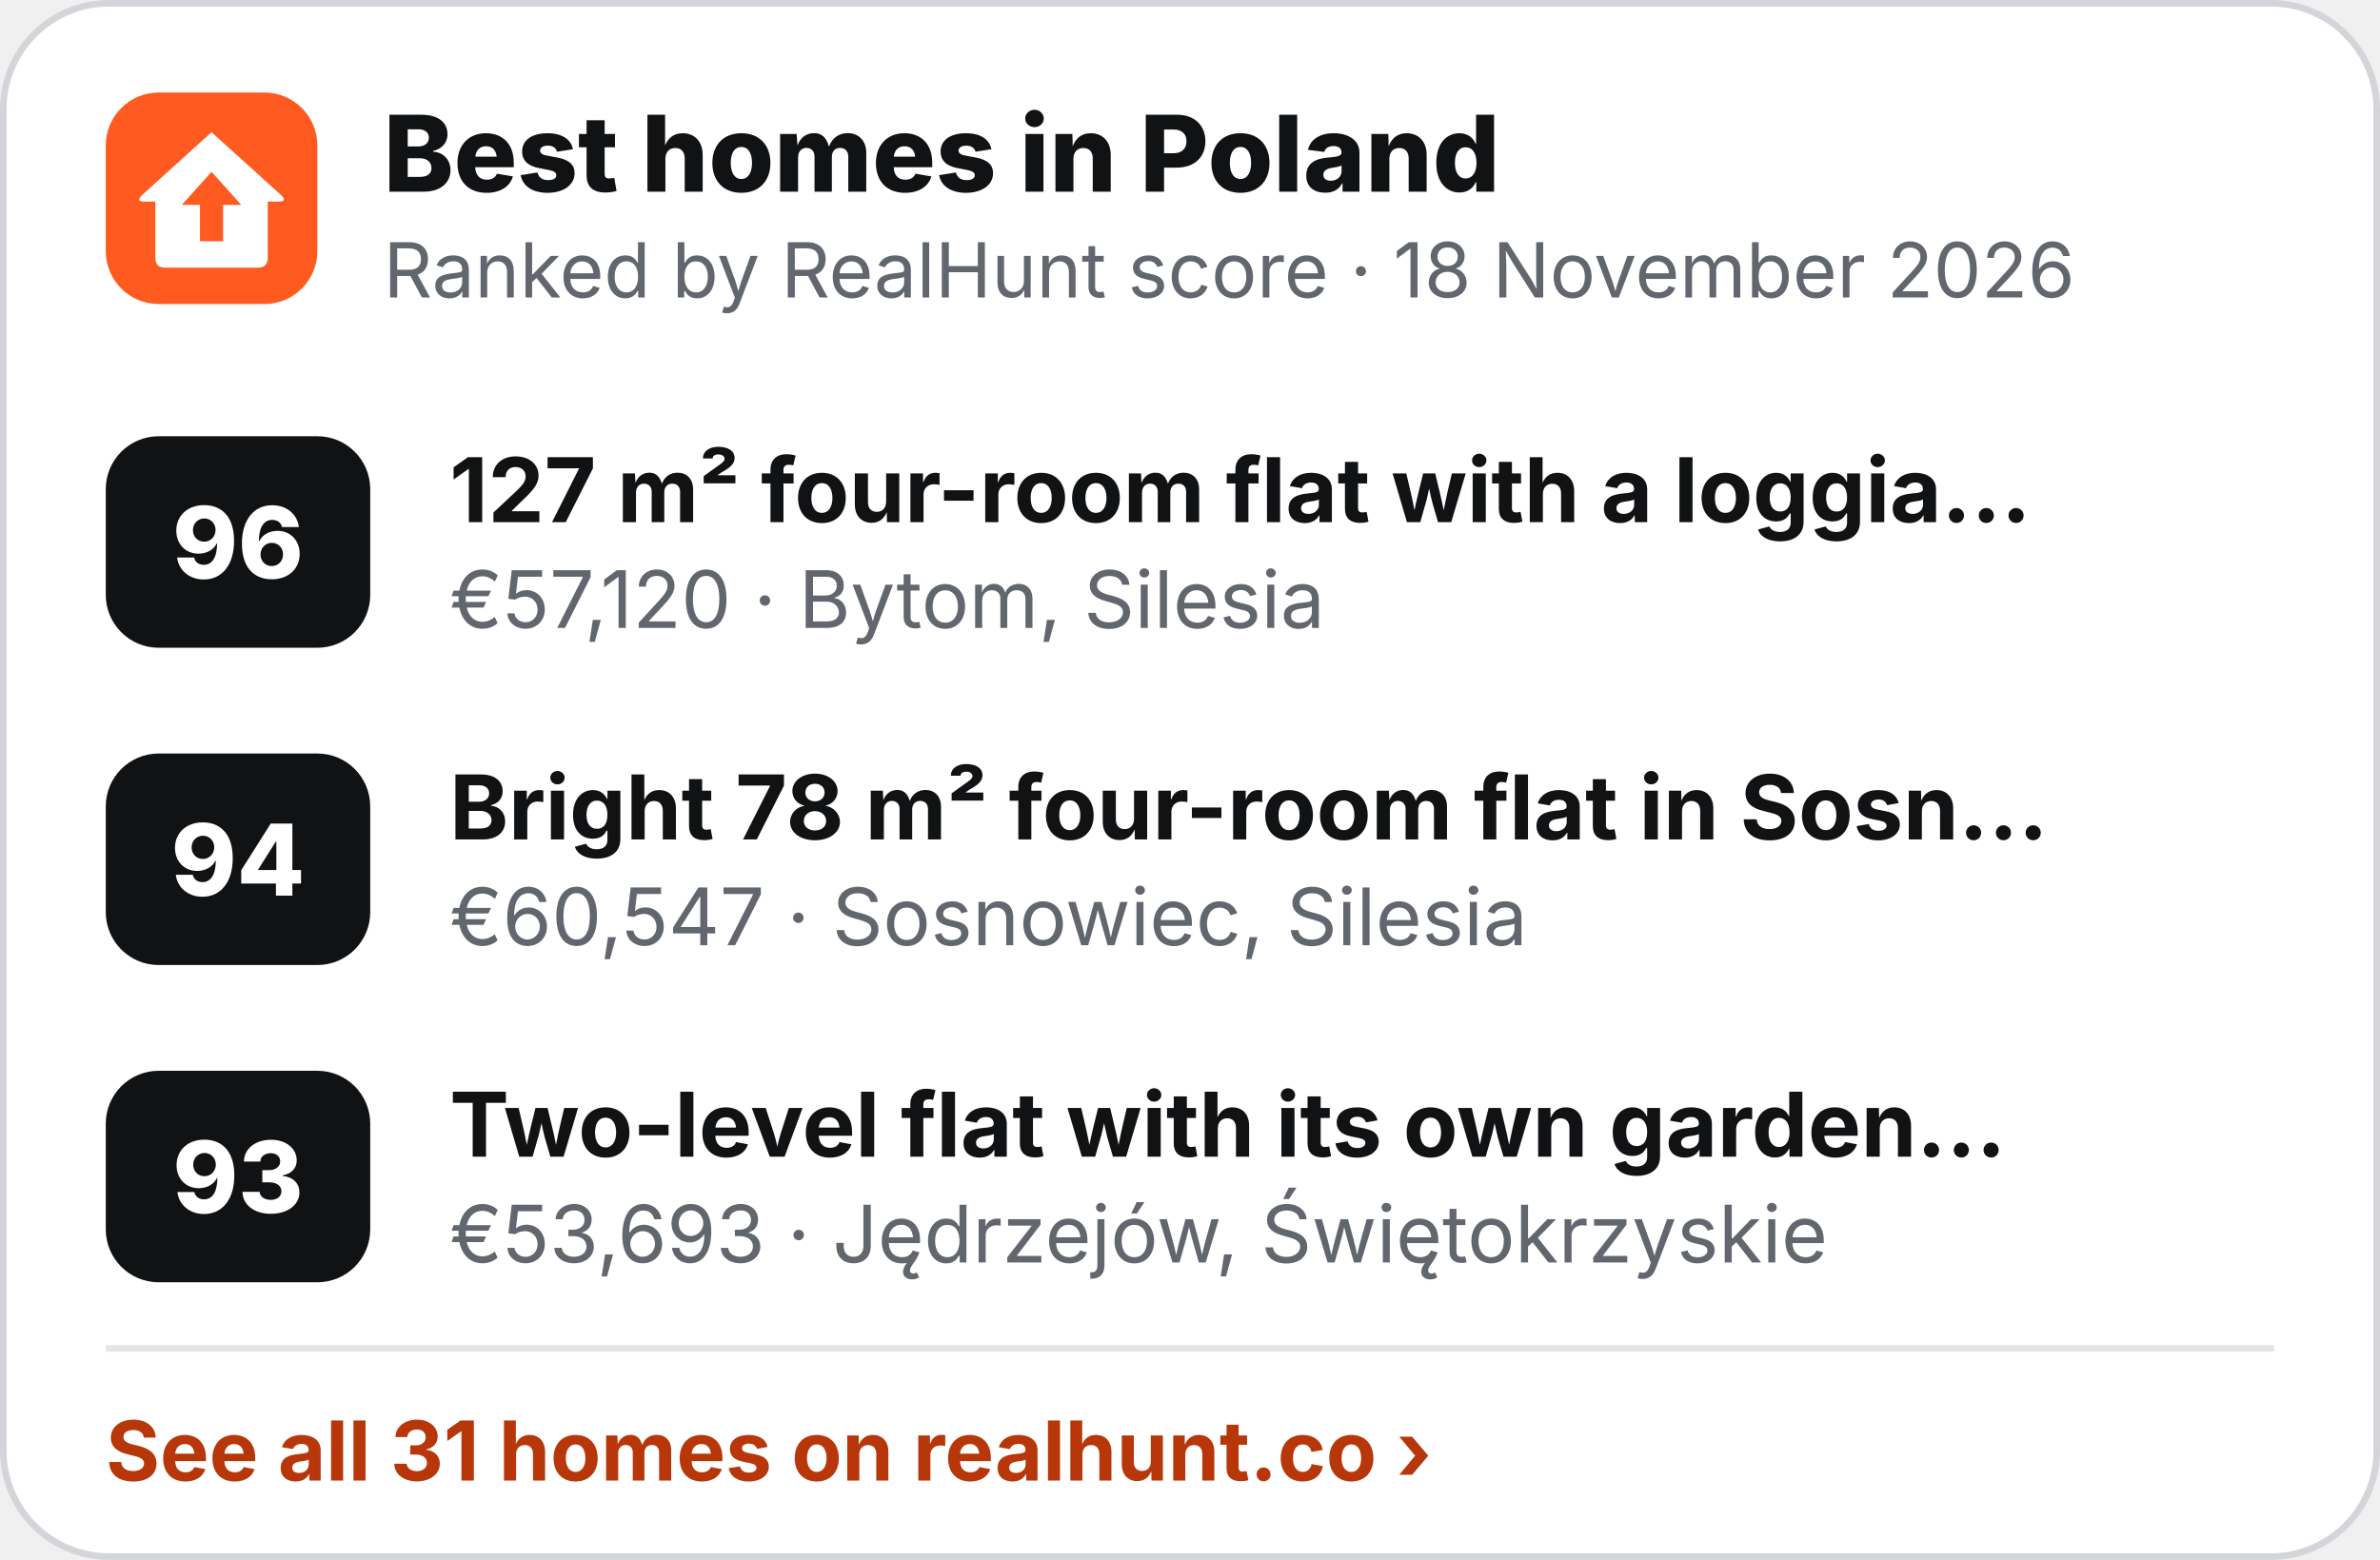
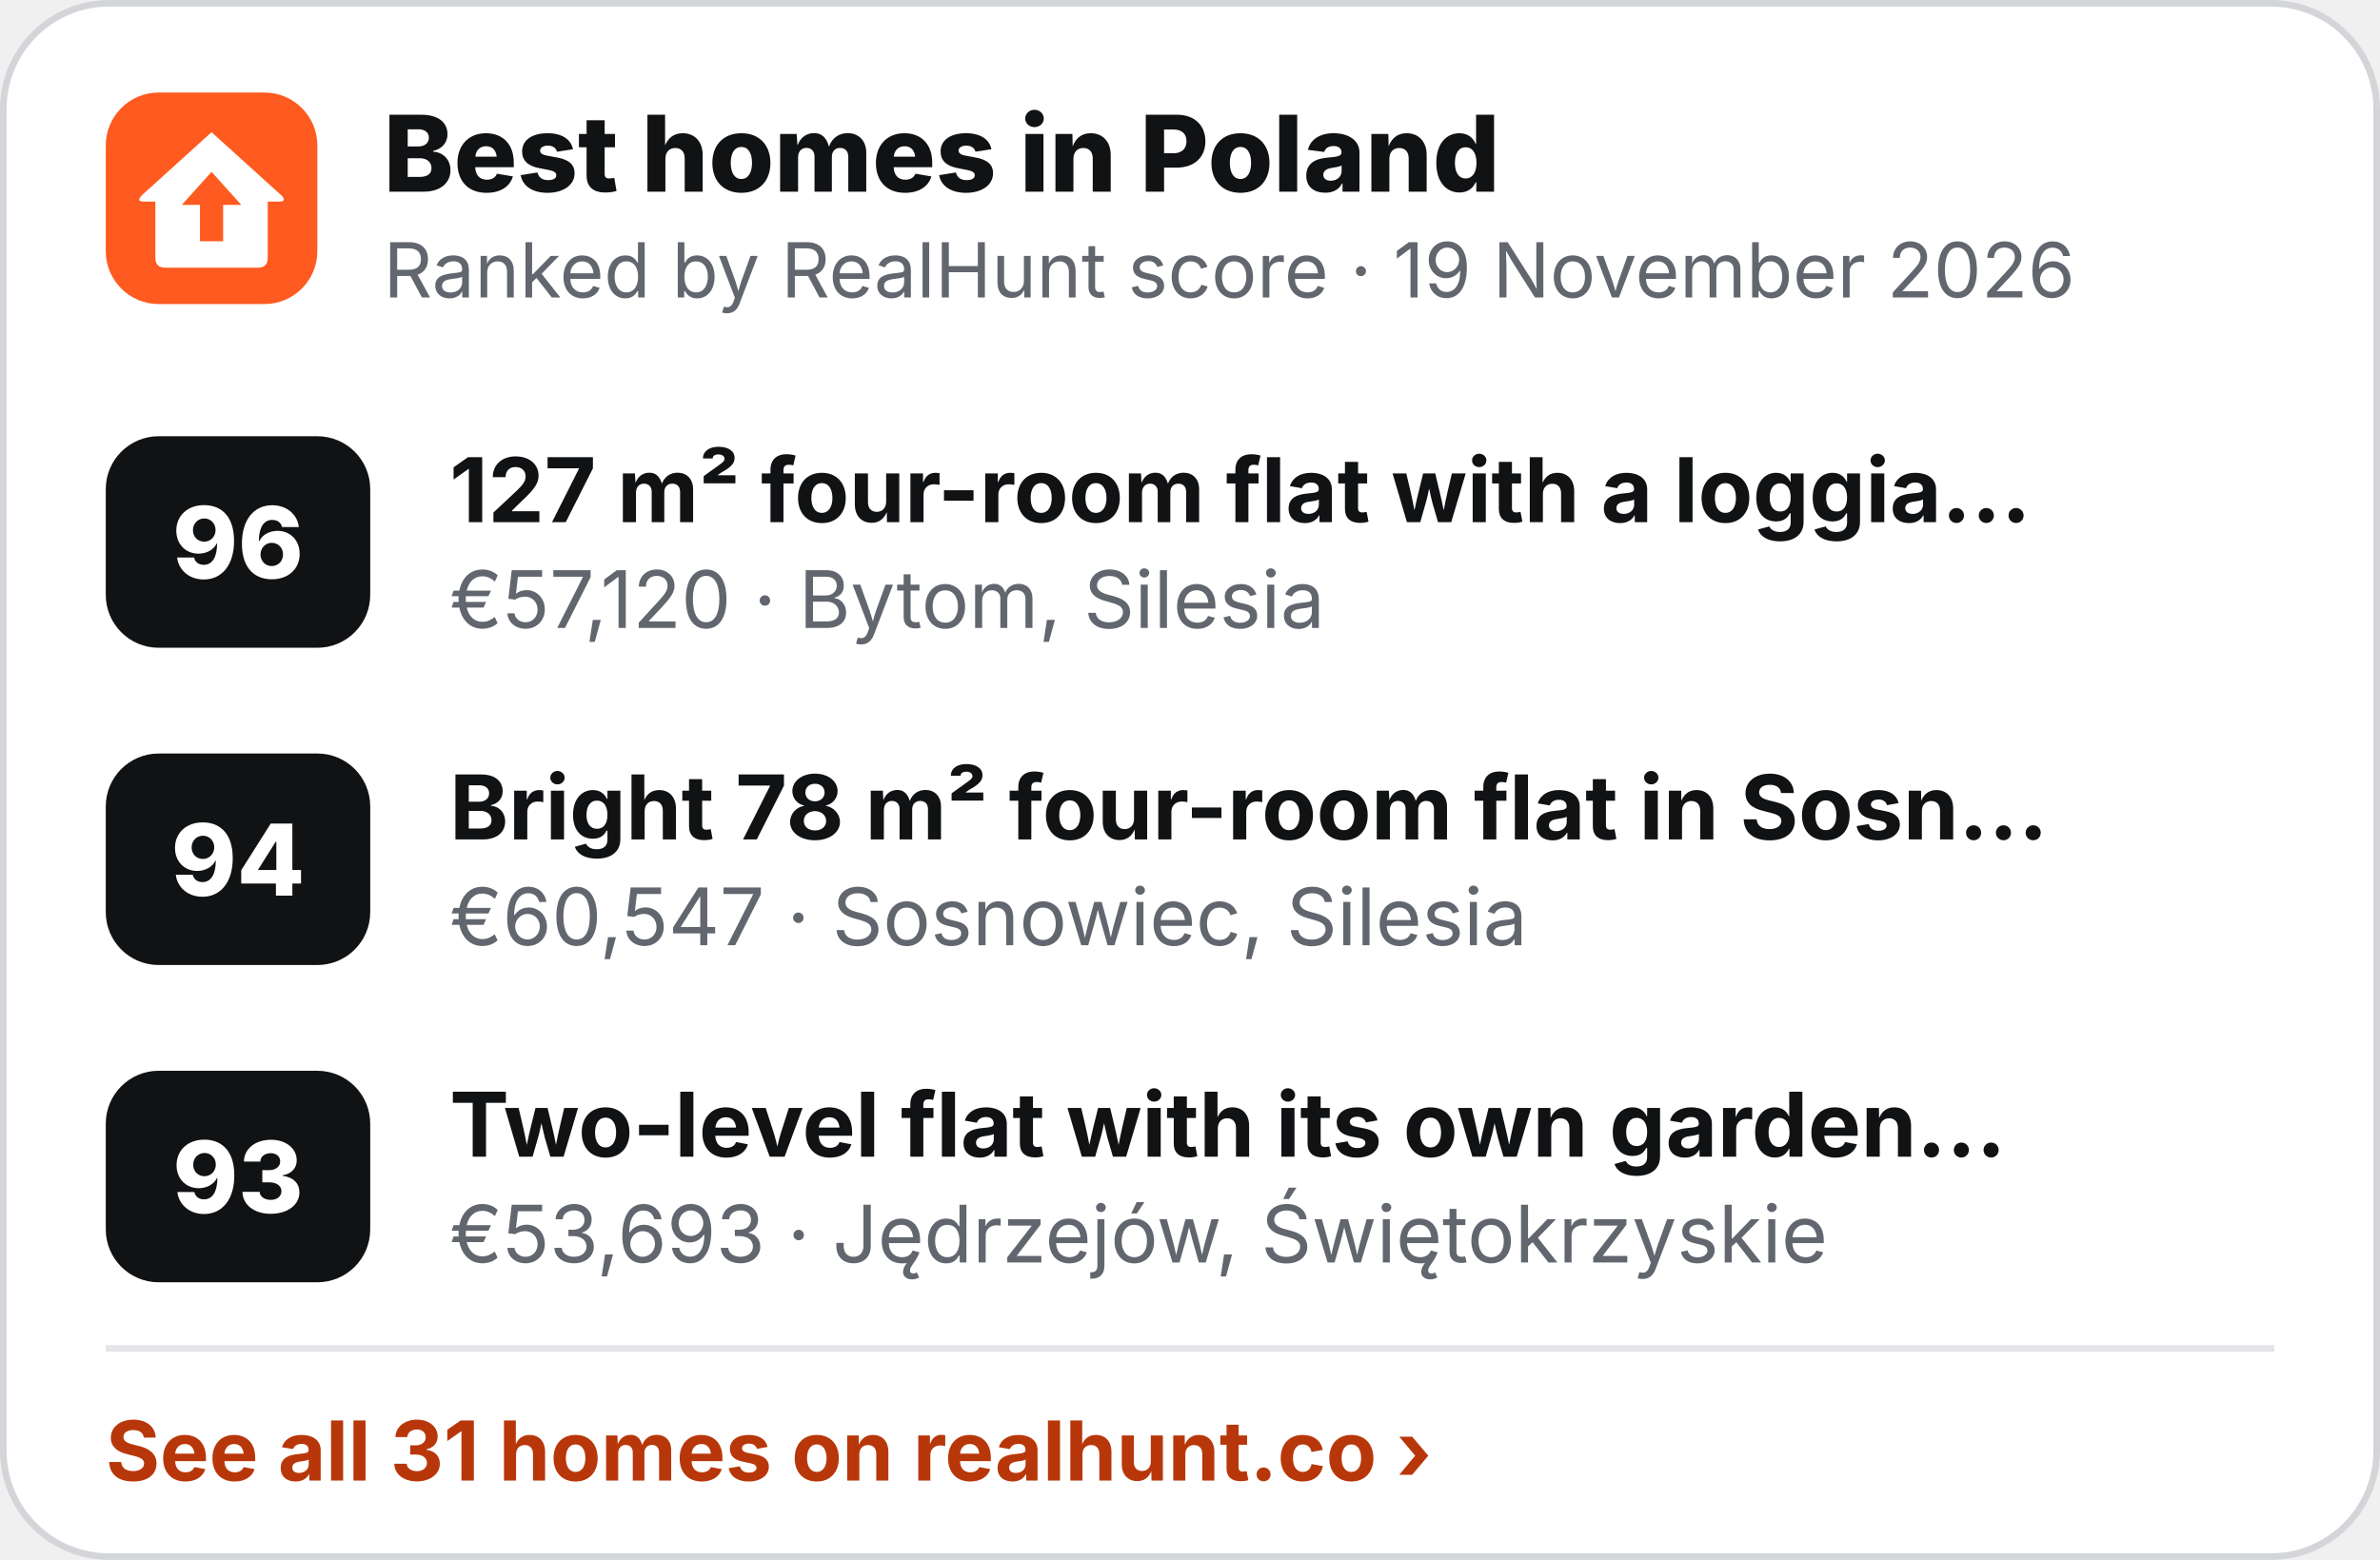
<svg xmlns="http://www.w3.org/2000/svg" width="360" height="236" viewBox="0 0 360 236" role="img" aria-label="Best homes in Poland">
  <rect x=".5" y=".5" width="359" height="235" rx="16" fill="#fff" stroke="#D3D5D9" />
  <g transform="translate(16 14) scale(.5)">
    <rect width="64" height="64" rx="16" fill="#FF5A1F" />
    <path d="M32 12 L53 31 Q55 33 52.5 33 L49 33 L49 50 Q49 53 46 53 L18 53 Q15 53 15 50 L15 33 L11.5 33 Q9 33 11 31 Z" fill="#fff" />
    <path d="M32 24 L41 34 L35.5 34 L35.5 45 L28.5 45 L28.5 34 L23 34 Z" fill="#FF5A1F" />
  </g>
  <text x="58" y="29" font-family="Inter,'Segoe UI',Helvetica,Arial,sans-serif" font-size="16" font-weight="800" fill="#111214">Best homes in Poland</text>
-   <text x="58" y="45" font-family="Inter,'Segoe UI',Helvetica,Arial,sans-serif" font-size="11.5" fill="#62666E">Ranked by RealHunt score · 18 November 2026</text>
+   <text x="58" y="45" font-family="Inter,'Segoe UI',Helvetica,Arial,sans-serif" font-size="11.5" fill="#62666E">Ranked by RealHunt score · 19 November 2026</text>
  <rect x="16" y="66" width="40" height="32" rx="8" fill="#111214" />
  <text x="36" y="87.5" text-anchor="middle" font-family="Inter,'Segoe UI',Helvetica,Arial,sans-serif" font-size="15" font-weight="800" fill="#fff">96</text>
  <text x="68" y="79" font-family="Inter,'Segoe UI',Helvetica,Arial,sans-serif" font-size="13.5" font-weight="700" fill="#111214">127 m² four-room flat with a loggia…</text>
  <text x="68" y="95" font-family="Inter,'Segoe UI',Helvetica,Arial,sans-serif" font-size="12" fill="#62666E">€57,120 · Bytom, Silesia</text>
  <rect x="16" y="114" width="40" height="32" rx="8" fill="#111214" />
  <text x="36" y="135.5" text-anchor="middle" font-family="Inter,'Segoe UI',Helvetica,Arial,sans-serif" font-size="15" font-weight="800" fill="#fff">94</text>
  <text x="68" y="127" font-family="Inter,'Segoe UI',Helvetica,Arial,sans-serif" font-size="13.5" font-weight="700" fill="#111214">Bright 78 m² four-room flat in Sosn…</text>
  <text x="68" y="143" font-family="Inter,'Segoe UI',Helvetica,Arial,sans-serif" font-size="12" fill="#62666E">€60,547 · Sosnowiec, Silesia</text>
  <rect x="16" y="162" width="40" height="32" rx="8" fill="#111214" />
  <text x="36" y="183.5" text-anchor="middle" font-family="Inter,'Segoe UI',Helvetica,Arial,sans-serif" font-size="15" font-weight="800" fill="#fff">93</text>
  <text x="68" y="175" font-family="Inter,'Segoe UI',Helvetica,Arial,sans-serif" font-size="13.5" font-weight="700" fill="#111214">Two-level flat with its own garden…</text>
  <text x="68" y="191" font-family="Inter,'Segoe UI',Helvetica,Arial,sans-serif" font-size="12" fill="#62666E">€53,693 · Jędrzejów, Świętokrzyskie</text>
  <line x1="16" y1="204" x2="344" y2="204" stroke="#E4E5E8" />
  <text x="16" y="224" font-family="Inter,'Segoe UI',Helvetica,Arial,sans-serif" font-size="12.5" font-weight="700" fill="#B8370A">See all 31 homes on realhunt.co ›</text>
</svg>
